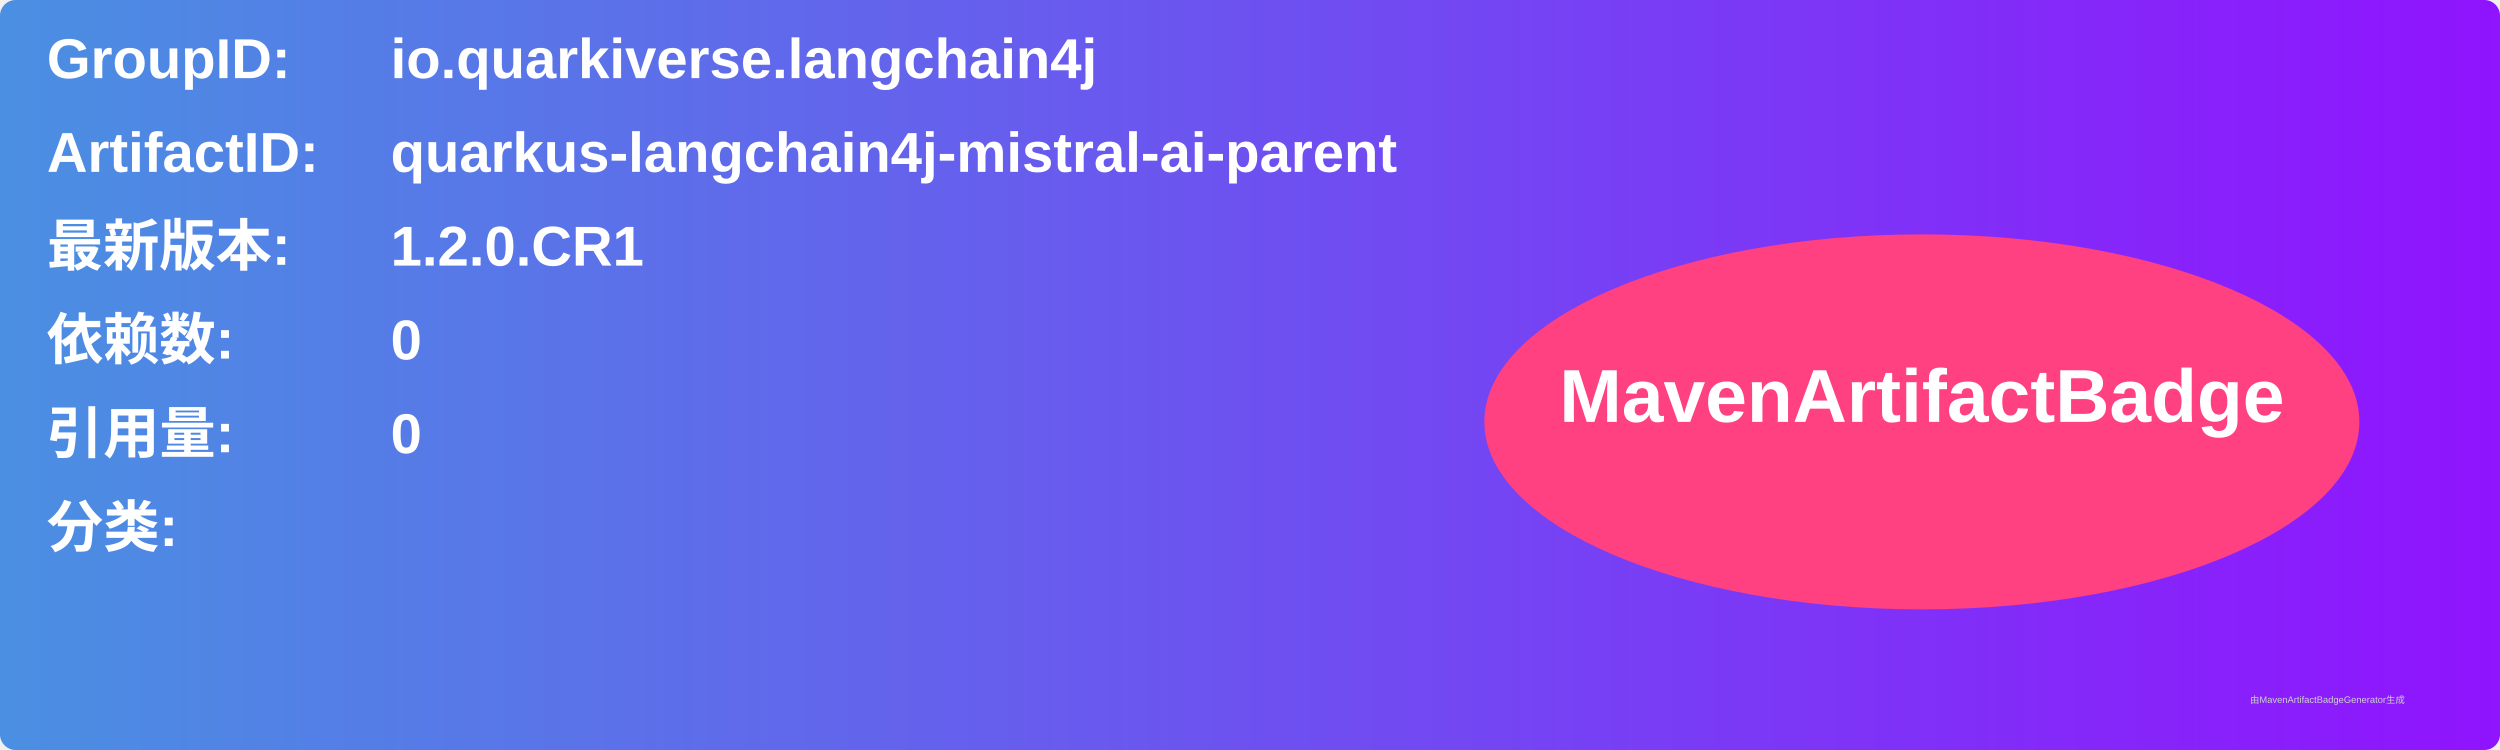
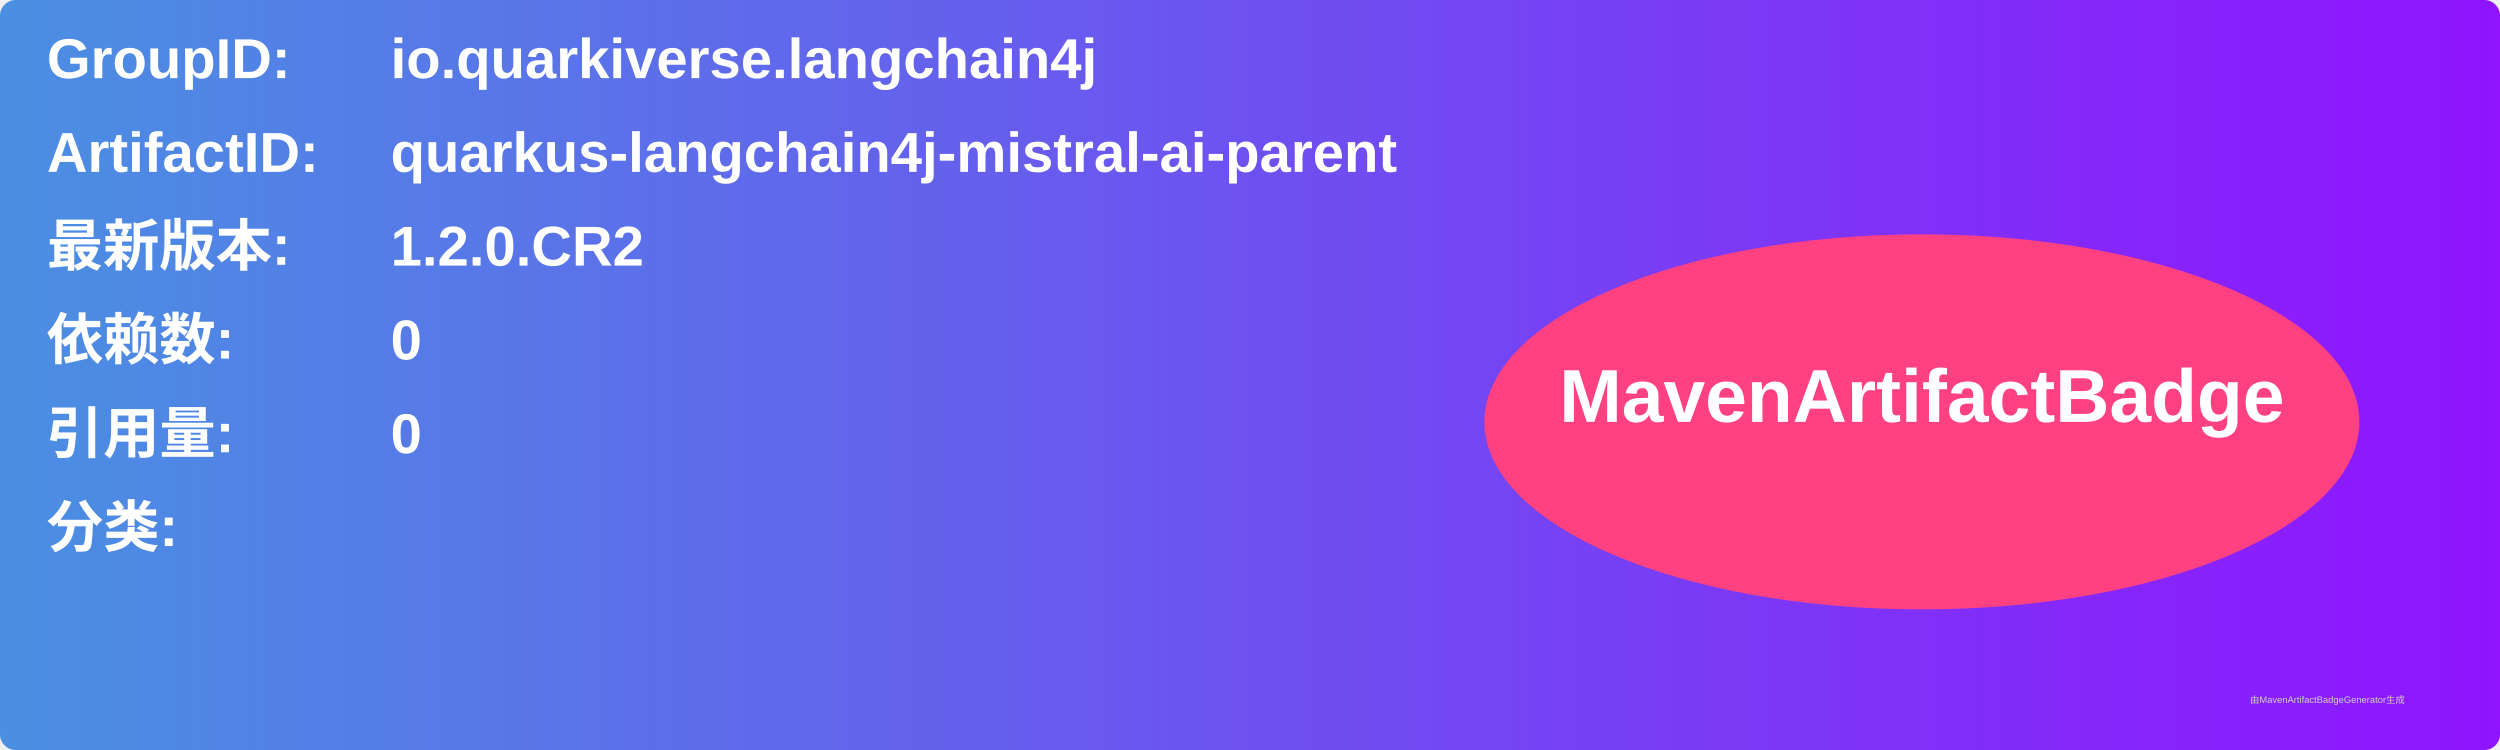
<svg xmlns="http://www.w3.org/2000/svg" width="800" height="240" viewBox="0 0 800 240">
  <linearGradient id="grad" x1="0%" y1="0%" x2="100%" y2="0%">
    <stop offset="0%" stop-color="#4a90e2" />
    <stop offset="100%" stop-color="#9013fe" />
  </linearGradient>
  <rect width="100%" height="100%" rx="5" ry="5" fill="url(#grad)" />
  <g transform="translate(15, 15)">
    <text x="0" y="10" font-family="Arial" font-size="18" fill="white" font-weight="bold" width="260">GroupID:</text>
    <text x="110" y="10" font-family="Arial" font-size="18" fill="white" font-weight="bold" width="460">io.quarkiverse.langchain4j</text>
    <text x="0" y="40" font-family="Arial" font-size="18" fill="white" font-weight="bold" width="260">ArtifactID:</text>
    <text x="110" y="40" font-family="Arial" font-size="18" fill="white" font-weight="bold" width="460">quarkus-langchain4j-mistral-ai-parent</text>
    <text x="0" y="70" font-family="Arial" font-size="18" fill="white" font-weight="bold">最新版本:</text>
    <text x="110" y="70" font-family="Arial" font-size="18" fill="white" font-weight="bold">
-       <tspan font-weight="bold">1.2.0.CR1</tspan>
+       <tspan font-weight="bold">1.2.0.CR2</tspan>
    </text>
    <text x="0" y="100" font-family="Arial" font-size="18" fill="white" font-weight="bold">依赖数: </text>
    <text x="110" y="100" font-family="Arial" font-size="18" fill="white">
      <tspan font-weight="bold">0</tspan>
    </text>
    <text x="0" y="130" font-family="Arial" font-size="18" fill="white" font-weight="bold">引用量: </text>
    <text x="110" y="130" font-family="Arial" font-size="18" fill="white">
      <tspan font-weight="bold">0</tspan>
    </text>
    <text x="0" y="160" font-family="Arial" font-size="18" fill="white" font-weight="bold">分类:</text>
    <text x="10" y="190" font-family="Arial" font-size="10" fill="white">
      <tspan font-weight="bold" />
    </text>
    <ellipse cx="600" cy="120" rx="140" ry="60" fill="#ff4081" />
    <text x="600" y="120" text-anchor="middle" font-family="Arial" font-size="24" fill="white" font-weight="bold">MavenArtifactBadge</text>
  </g>
  <text x="720" y="225" font-family="Arial" font-size="3" fill="#d0d0d0">由MavenArtifactBadgeGenerator生成</text>
</svg>
